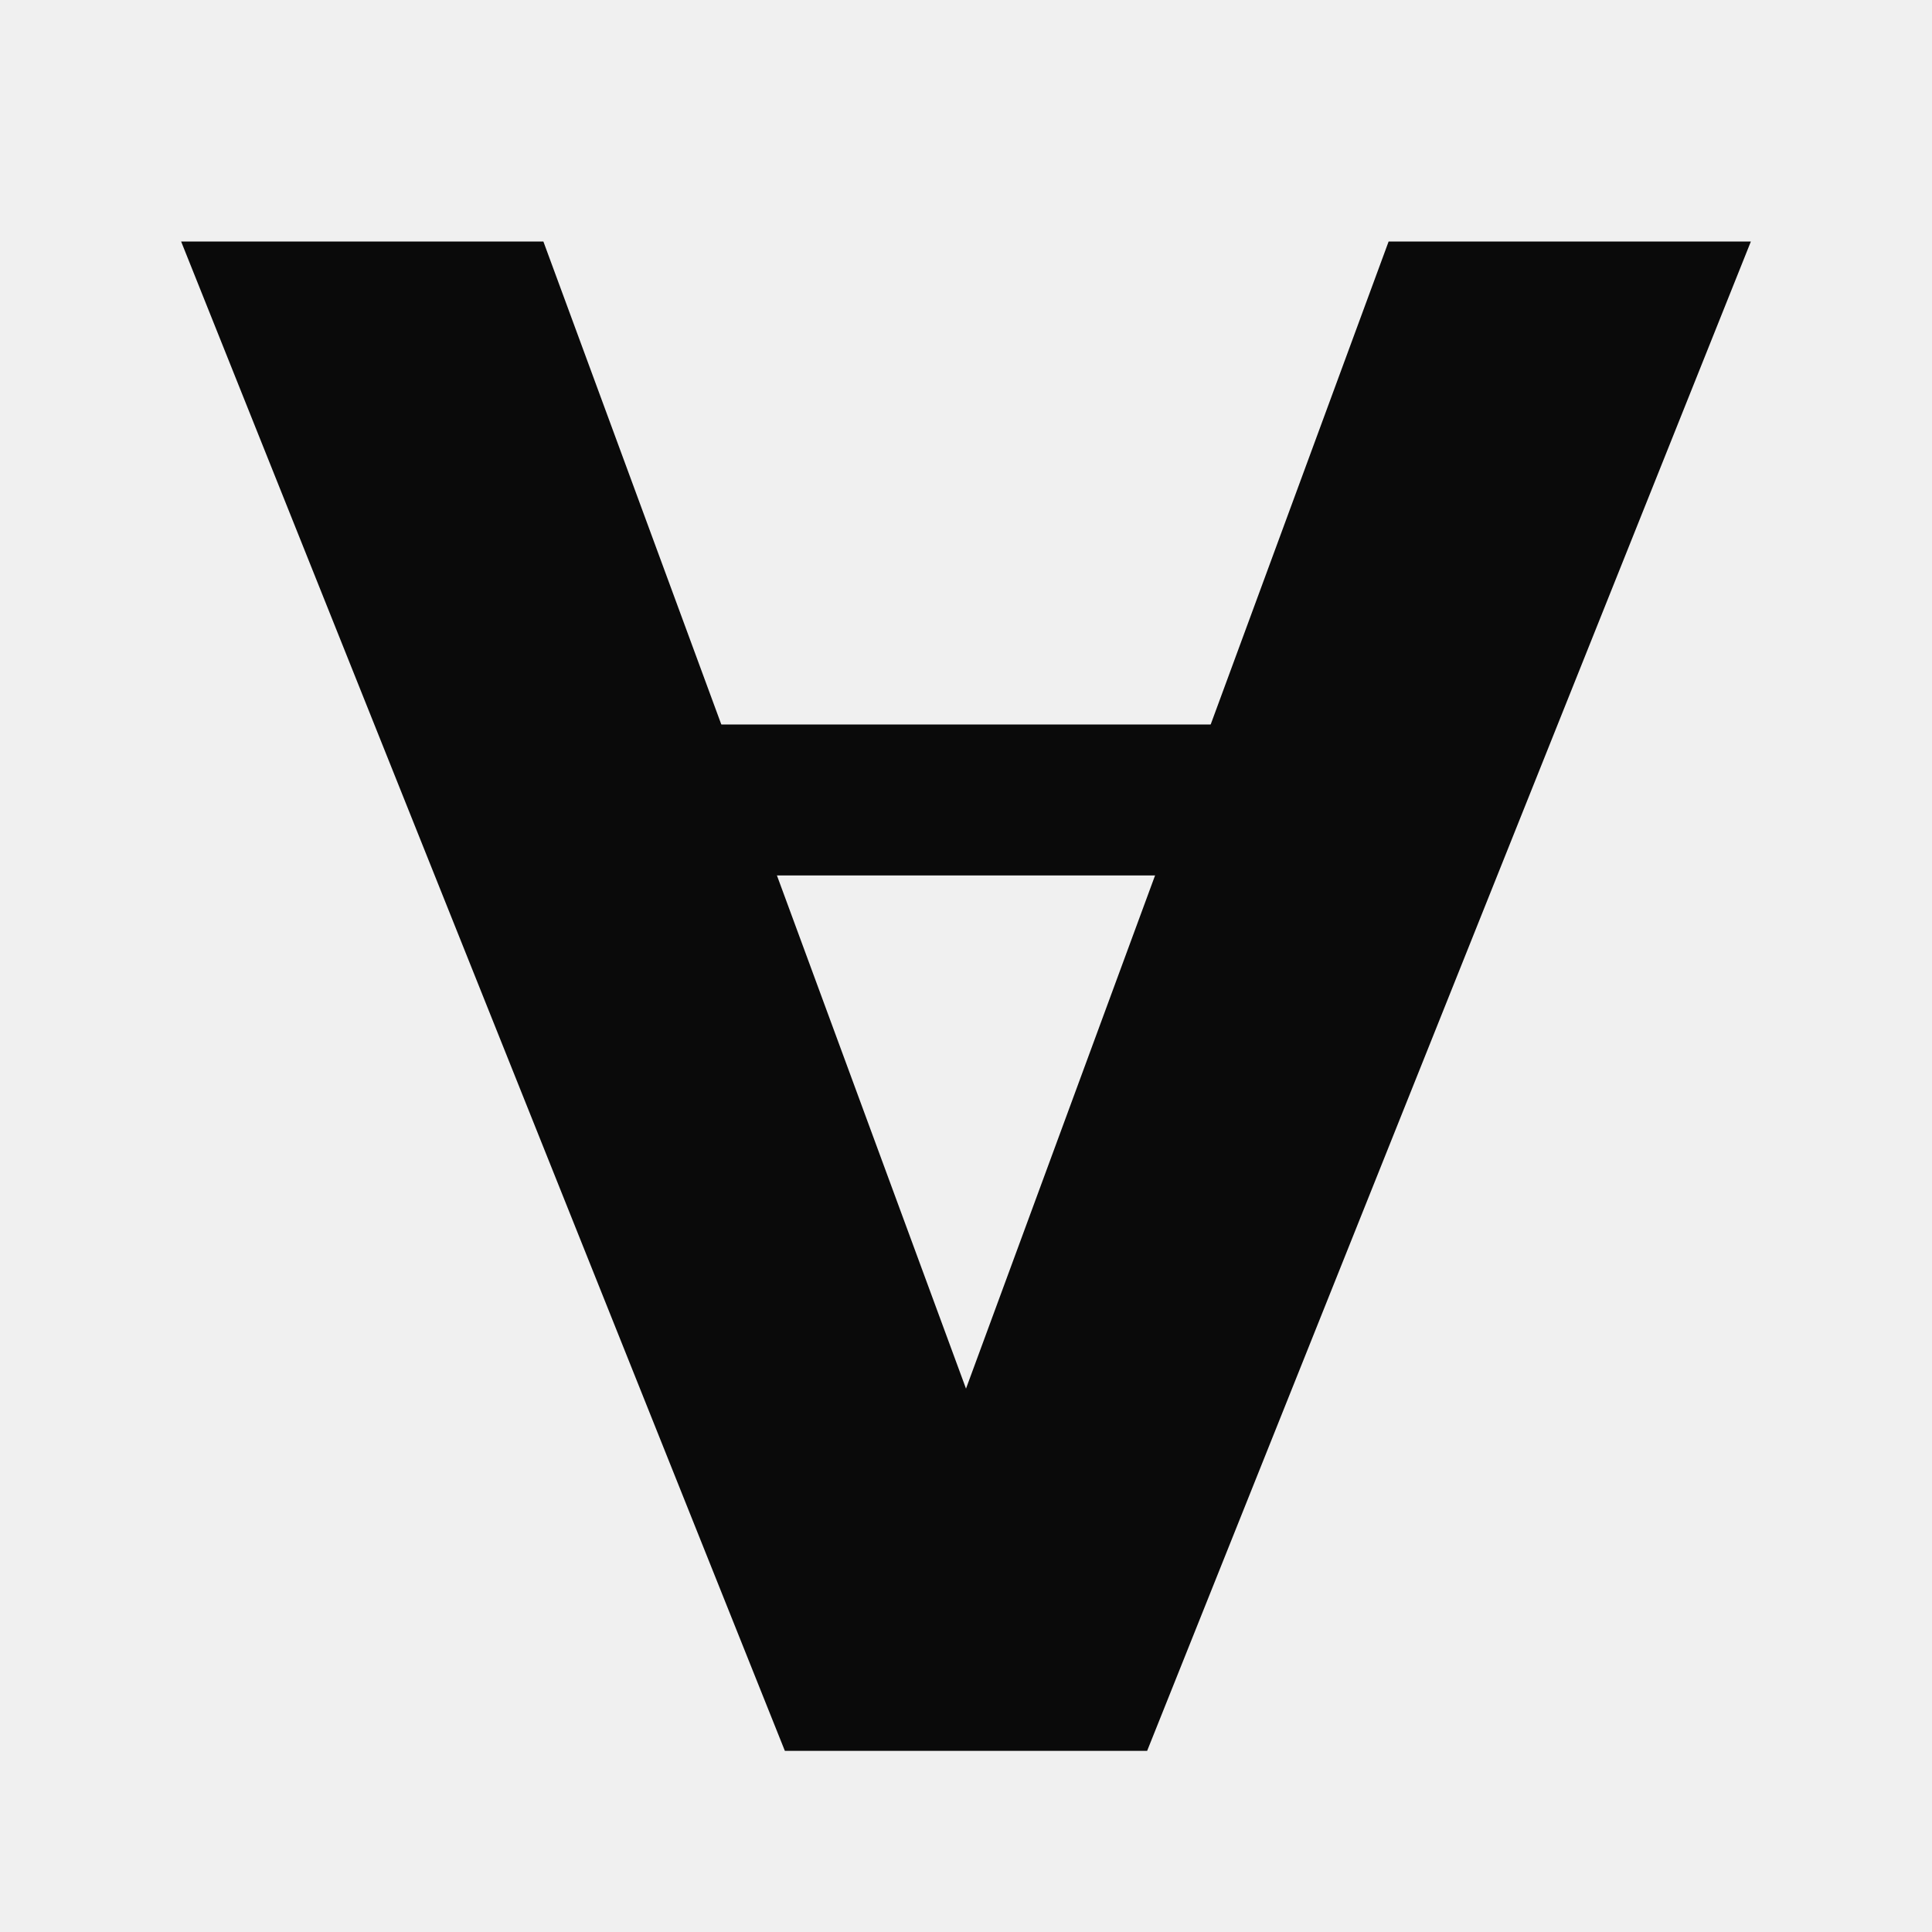
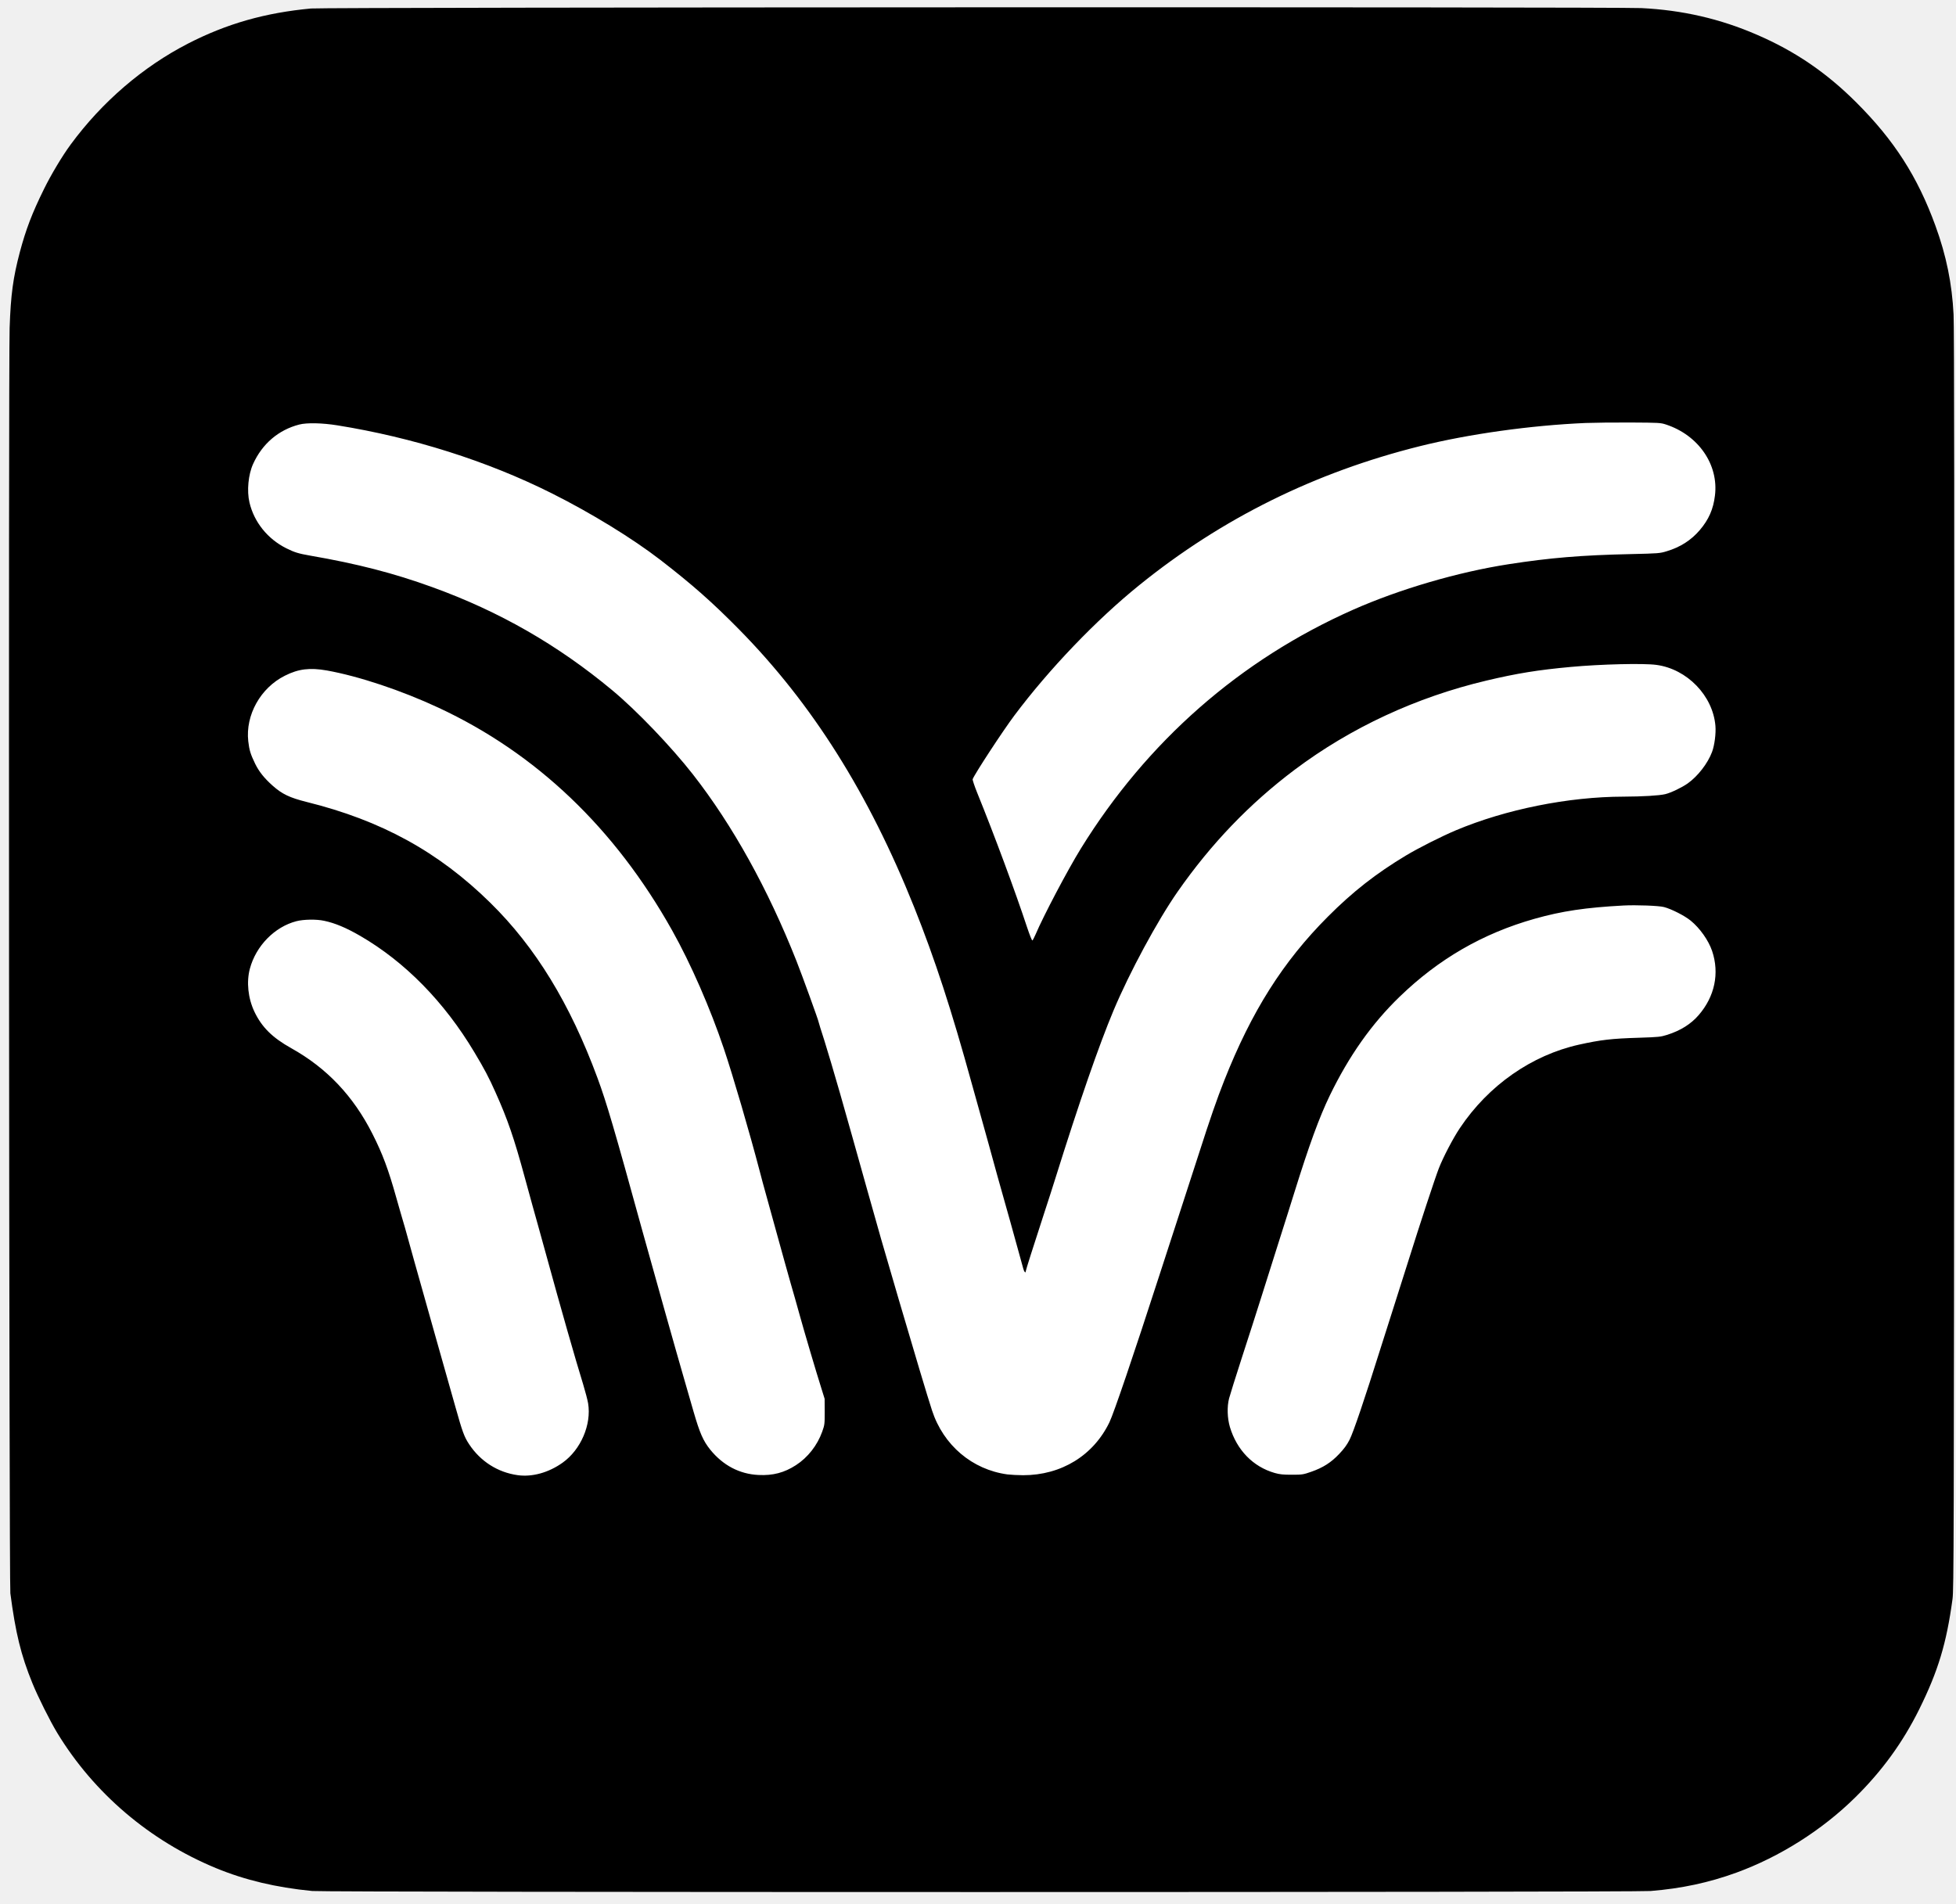
- <svg xmlns="http://www.w3.org/2000/svg" viewBox="0 0 32 32" fill="#0a0a0a">
-   <polygon points="3,4 9,4 16,23 23,4 29,4 19,29 13,29" />
-   <rect x="8" y="12" width="16" height="2.5" />
+ <svg xmlns="http://www.w3.org/2000/svg" version="1.0" width="2418pt" height="2354pt" viewBox="0 0 2418 2354" preserveAspectRatio="xMidYMid meet">
+   <g transform="translate(0,2354) scale(0.1,-0.1)">
+     <path fill="black" d="M3845 23435 c-567 -53 -1040 -187 -1521 -434 -556 -286 -1063 -721   -1449 -1246 -103 -139 -244 -375 -330 -550 -149 -302 -224 -499 -300 -783 -83   -315 -112 -524 -126 -937 -15 -466 -7 -15520 9 -15645 64 -488 130 -762 272   -1110 66 -164 220 -472 307 -615 453 -746 1143 -1334 1963 -1673 356 -147 740   -239 1190 -283 173 -17 16332 -17 16545 0 381 31 719 103 1060 227 537 196   1061 527 1470 931 331 326 587 679 790 1088 234 473 338 816 412 1365 16 116   17 656 21 7900 2 5393 0 7838 -8 7980 -19 383 -90 731 -224 1098 -221 608   -511 1059 -980 1527 -370 369 -756 632 -1226 835 -455 198 -923 305 -1430 330   -345 16 -16263 11 -16445 -5z" />
+     <path fill="white" d="M20595 18291 c402 -132 653 -497 605 -879 -20   -168 -77 -297 -188 -427 -107 -125 -241 -211 -409 -261 -85 -26 -101 -27 -443   -35 -610 -13 -1000 -46 -1510 -125 -626 -97 -1347 -308 -1921 -562 -1398 -619   -2548 -1628 -3367 -2953 -163 -264 -461 -829 -561 -1064 -16 -38 -34 -71 -39   -73 -6 -2 -35 72 -66 165 -143 434 -403 1136 -616 1661 -34 84 -59 160 -56   168 26 67 372 596 516 788 430 574 1010 1180 1545 1612 1019 824 2170 1394   3470 1718 603 150 1369 257 2045 286 102 4 352 7 555 6 357 -2 373 -3 440 -25z   m-16425 -10 c930 -149 1854 -441 2650 -840 491 -246 1000 -559 1345 -825 397   -307 642 -524 975 -862 903 -919 1597 -2022 2161 -3431 257 -644 460 -1265   714 -2188 53 -192 107 -386 120 -430 13 -44 51 -181 85 -305 75 -276 149 -541   200 -720 21 -74 52 -184 69 -245 16 -60 57 -207 90 -325 33 -118 65 -234 71   -257 10 -39 30 -60 30 -32 0 12 92 301 231 728 44 134 105 323 135 420 298   952 539 1646 719 2076 199 474 543 1111 793 1470 415 595 890 1089 1447 1508   693 520 1501 896 2370 1102 380 90 640 132 1045 169 369 34 898 47 1057 25   379 -51 698 -381 729 -754 8 -94 -11 -241 -42 -323 -53 -141 -175 -299 -300   -388 -72 -51 -207 -116 -278 -133 -75 -18 -279 -30 -516 -31 -681 -1 -1456   -157 -2072 -416 -178 -75 -467 -221 -618 -312 -369 -222 -656 -446 -965 -756   -554 -555 -943 -1170 -1281 -2026 -92 -233 -174 -469 -314 -906 -67 -208 -171   -527 -230 -709 -59 -181 -176 -541 -260 -800 -318 -983 -561 -1698 -615 -1810   -198 -411 -595 -655 -1067 -655 -64 0 -152 5 -195 10 -435 59 -791 361 -931   790 -57 174 -210 686 -408 1360 -206 702 -254 869 -394 1370 -165 590 -218   777 -336 1193 -69 240 -156 535 -194 654 -39 119 -70 221 -70 225 0 17 -203   576 -274 756 -353 892 -789 1678 -1280 2307 -268 343 -700 794 -998 1041 -673   560 -1396 975 -2223 1274 -476 173 -930 290 -1510 390 -144 25 -196 41 -296   91 -230 115 -398 323 -455 566 -34 144 -15 345 45 477 113 249 314 421 571   487 94 24 282 20 470 -10z m-129 -3031 c395 -71 920 -246 1379 -460 1209 -563   2180 -1489 2889 -2754 230 -410 472 -964 640 -1464 111 -329 316 -1030 441   -1507 23 -88 54 -205 70 -260 16 -55 81 -291 145 -525 64 -234 141 -508 170   -610 30 -102 77 -268 105 -370 60 -218 211 -728 272 -920 l42 -135 1 -160 c0   -154 -1 -163 -31 -247 -61 -170 -178 -319 -325 -414 -144 -93 -284 -130 -463   -121 -234 11 -439 119 -596 313 -88 110 -129 204 -206 469 -36 127 -92 320   -124 430 -63 214 -391 1379 -510 1810 -346 1257 -441 1581 -554 1887 -339 918   -766 1617 -1325 2166 -641 630 -1346 1017 -2269 1246 -211 53 -304 97 -422   202 -104 93 -167 172 -215 269 -58 120 -73 168 -86 280 -36 324 151 659 452   810 168 85 308 102 520 65z m16529 -2925 c92 -24 254 -106 330 -168 114 -93   220 -243 265 -375 93 -276 33 -563 -166 -793 -96 -111 -223 -191 -389 -244   -80 -25 -102 -28 -350 -36 -337 -10 -472 -26 -739 -85 -588 -131 -1121 -504   -1474 -1032 -84 -125 -207 -361 -260 -497 -46 -118 -237 -698 -377 -1145 -62   -195 -152 -479 -200 -630 -49 -151 -112 -349 -140 -440 -199 -634 -340 -1051   -387 -1142 -32 -63 -68 -112 -128 -175 -100 -106 -200 -170 -347 -221 -98 -34   -109 -36 -238 -36 -110 0 -149 4 -213 22 -267 77 -467 282 -553 568 -32 109   -37 251 -10 354 9 36 81 265 160 510 80 245 186 576 236 735 50 160 147 466   215 680 68 215 156 491 194 615 184 591 310 936 440 1205 238 490 516 885 862   1220 483 468 1029 784 1670 965 336 95 631 139 1099 164 156 8 435 -2 500 -19z   m-16563 -170 c134 -28 272 -86 445 -186 554 -321 1040 -816 1412 -1439 123   -205 181 -315 261 -495 151 -336 231 -570 364 -1060 80 -293 123 -448 159   -575 16 -58 67 -240 112 -405 170 -620 354 -1265 450 -1575 26 -86 53 -189 60   -230 44 -263 -90 -575 -315 -735 -174 -124 -378 -180 -558 -154 -246 35 -458   171 -597 381 -62 94 -83 152 -169 458 -23 80 -127 449 -232 820 -278 985 -345   1226 -369 1315 -12 44 -34 123 -50 175 -16 52 -51 177 -80 278 -99 354 -171   546 -296 793 -237 469 -565 814 -1004 1059 -233 130 -364 260 -455 451 -79   167 -100 368 -56 532 75 281 305 517 575 587 88 23 248 26 343 5z" />
+   </g>
</svg>
